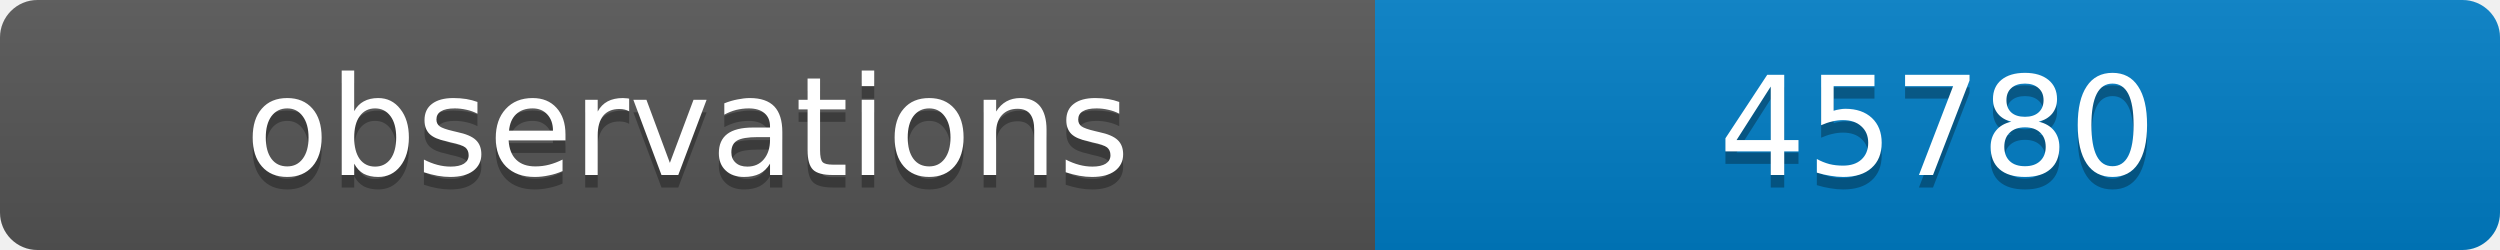
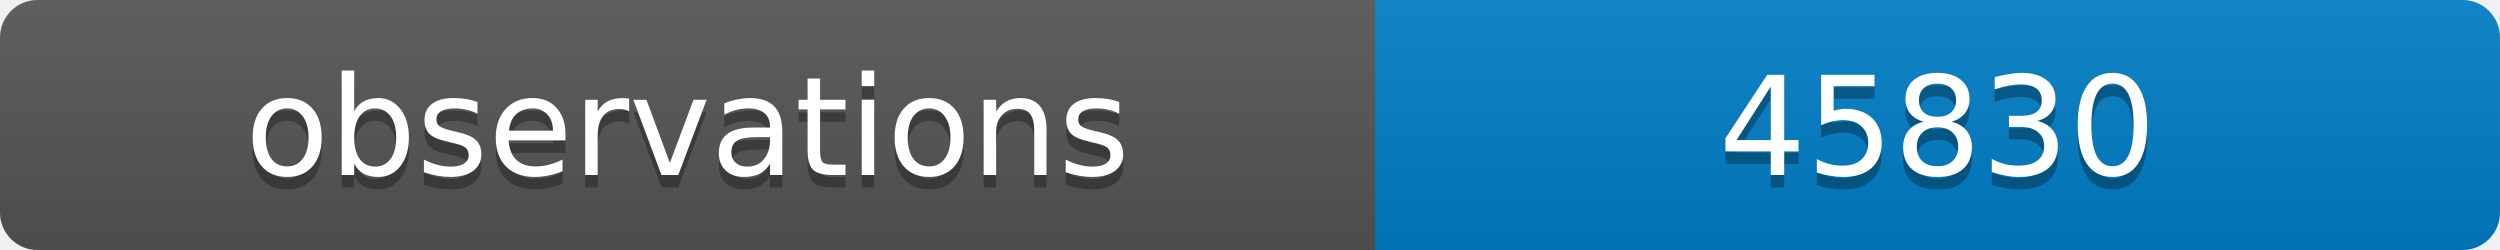
<svg xmlns="http://www.w3.org/2000/svg" width="200" height="20">
  <linearGradient id="b" x2="0" y2="100%">
    <stop offset="0" stop-color="#bbb" stop-opacity=".1" />
    <stop offset="1" stop-opacity=".1" />
  </linearGradient>
  <clipPath id="a">
    <rect width="200" height="20" rx="3" fill="#fff" />
  </clipPath>
  <g clip-path="url(#a)">
    <path fill="#555" d="M0 0h110v20H0z" />
    <path fill="#007ec6" d="M110 0h90v20H110z" />
    <path fill="url(#b)" d="M0 0h200v20H0z" />
  </g>
  <g fill="#fff" text-anchor="middle" font-family="DejaVu Sans,Verdana,Geneva,sans-serif" font-size="11">
    <text x="55" y="15" fill="#010101" fill-opacity=".3">observations</text>
    <text x="55" y="14">observations</text>
-     <text x="155" y="15" fill="#010101" fill-opacity=".3">45780</text>
-     <text x="155" y="14">45780</text>
+     <text x="155" y="15" fill="#010101" fill-opacity=".3">45830</text>
+     <text x="155" y="14">45830</text>
  </g>
</svg>
